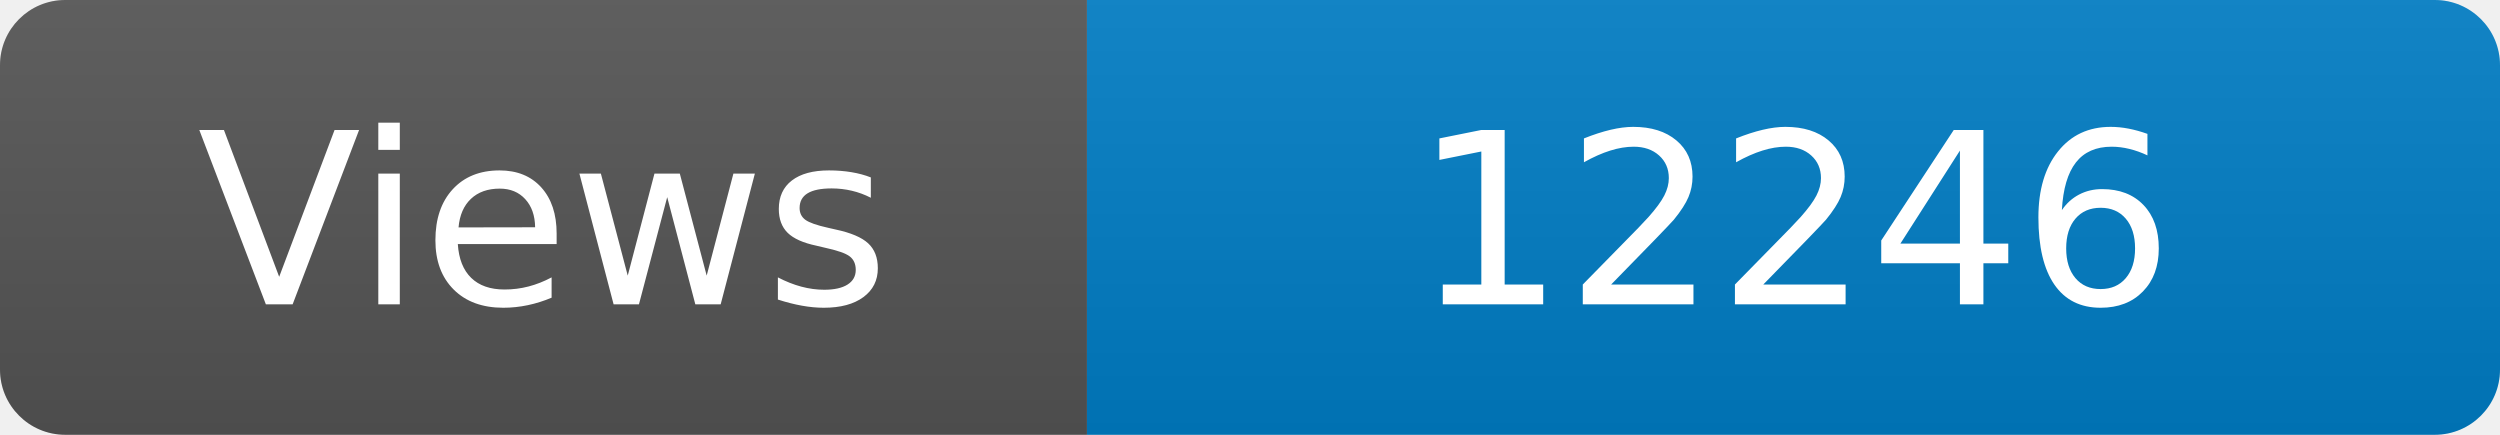
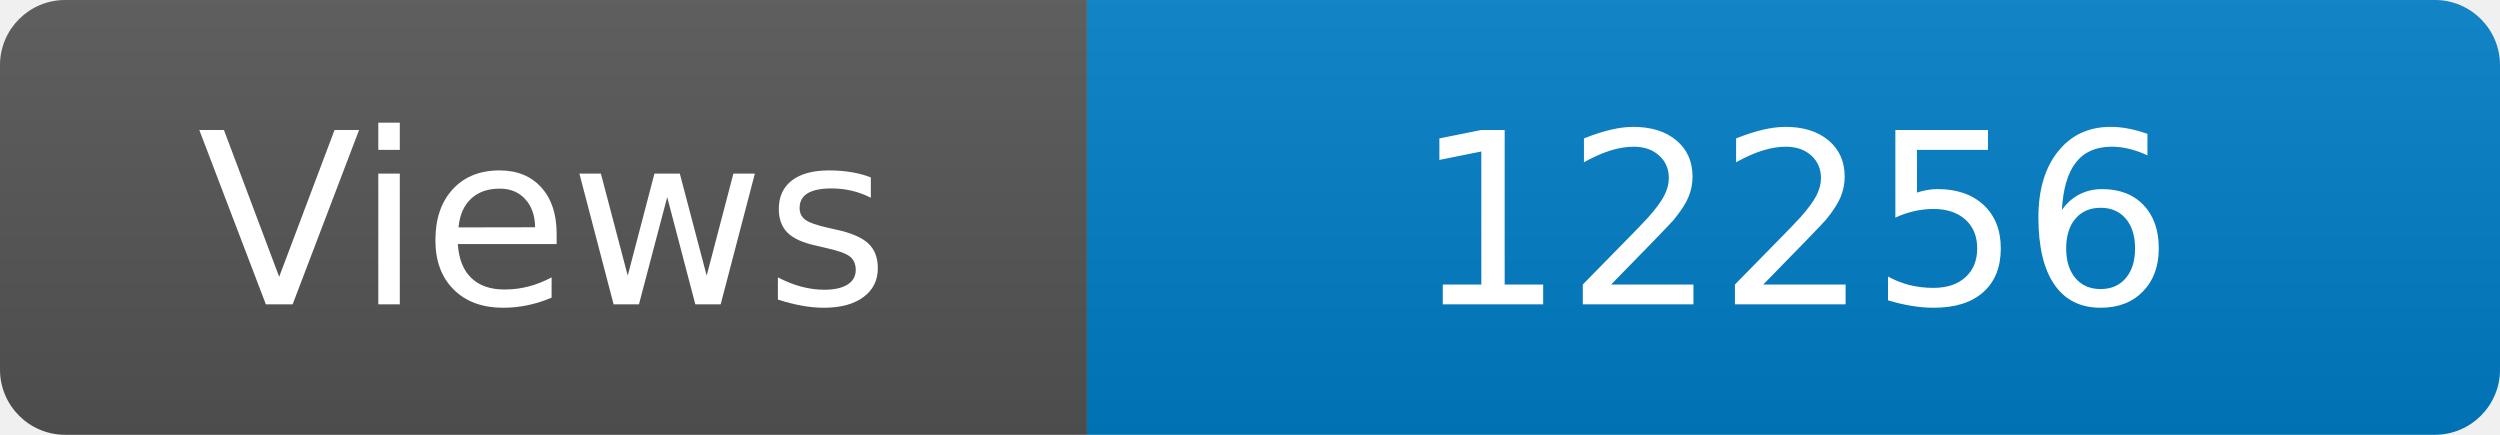
<svg xmlns="http://www.w3.org/2000/svg" width="115" height="20" role="img" aria-label="Maintained?: yes">
  <linearGradient id="s" x2="0" y2="100%">
    <stop offset="0" stop-color="#bbb" stop-opacity=".1" />
    <stop offset="1" stop-opacity=".1" />
  </linearGradient>
  <clipPath id="r">
    <rect width="115" height="20" rx="3" fill="#fff" />
  </clipPath>
  <g clip-path="url(#r)">
    <rect width="50" height="20" fill="#555" />
    <rect x="50" width="160" height="20" fill="#007ec6" />
    <rect width="115" height="20" fill="url(#s)" />
  </g>
  <g fill="#fff" text-anchor="middle" font-family="Verdana,Geneva,DejaVu Sans,sans-serif" font-size="110">
    <text x="250" y="140" transform="scale(.1)" fill="#fff">Views</text>
-     <text x="825" y="140" transform="scale(.1)" fill="#fff">12246</text>
+     <text x="825" y="140" transform="scale(.1)" fill="#fff">12256</text>
  </g>
</svg>
